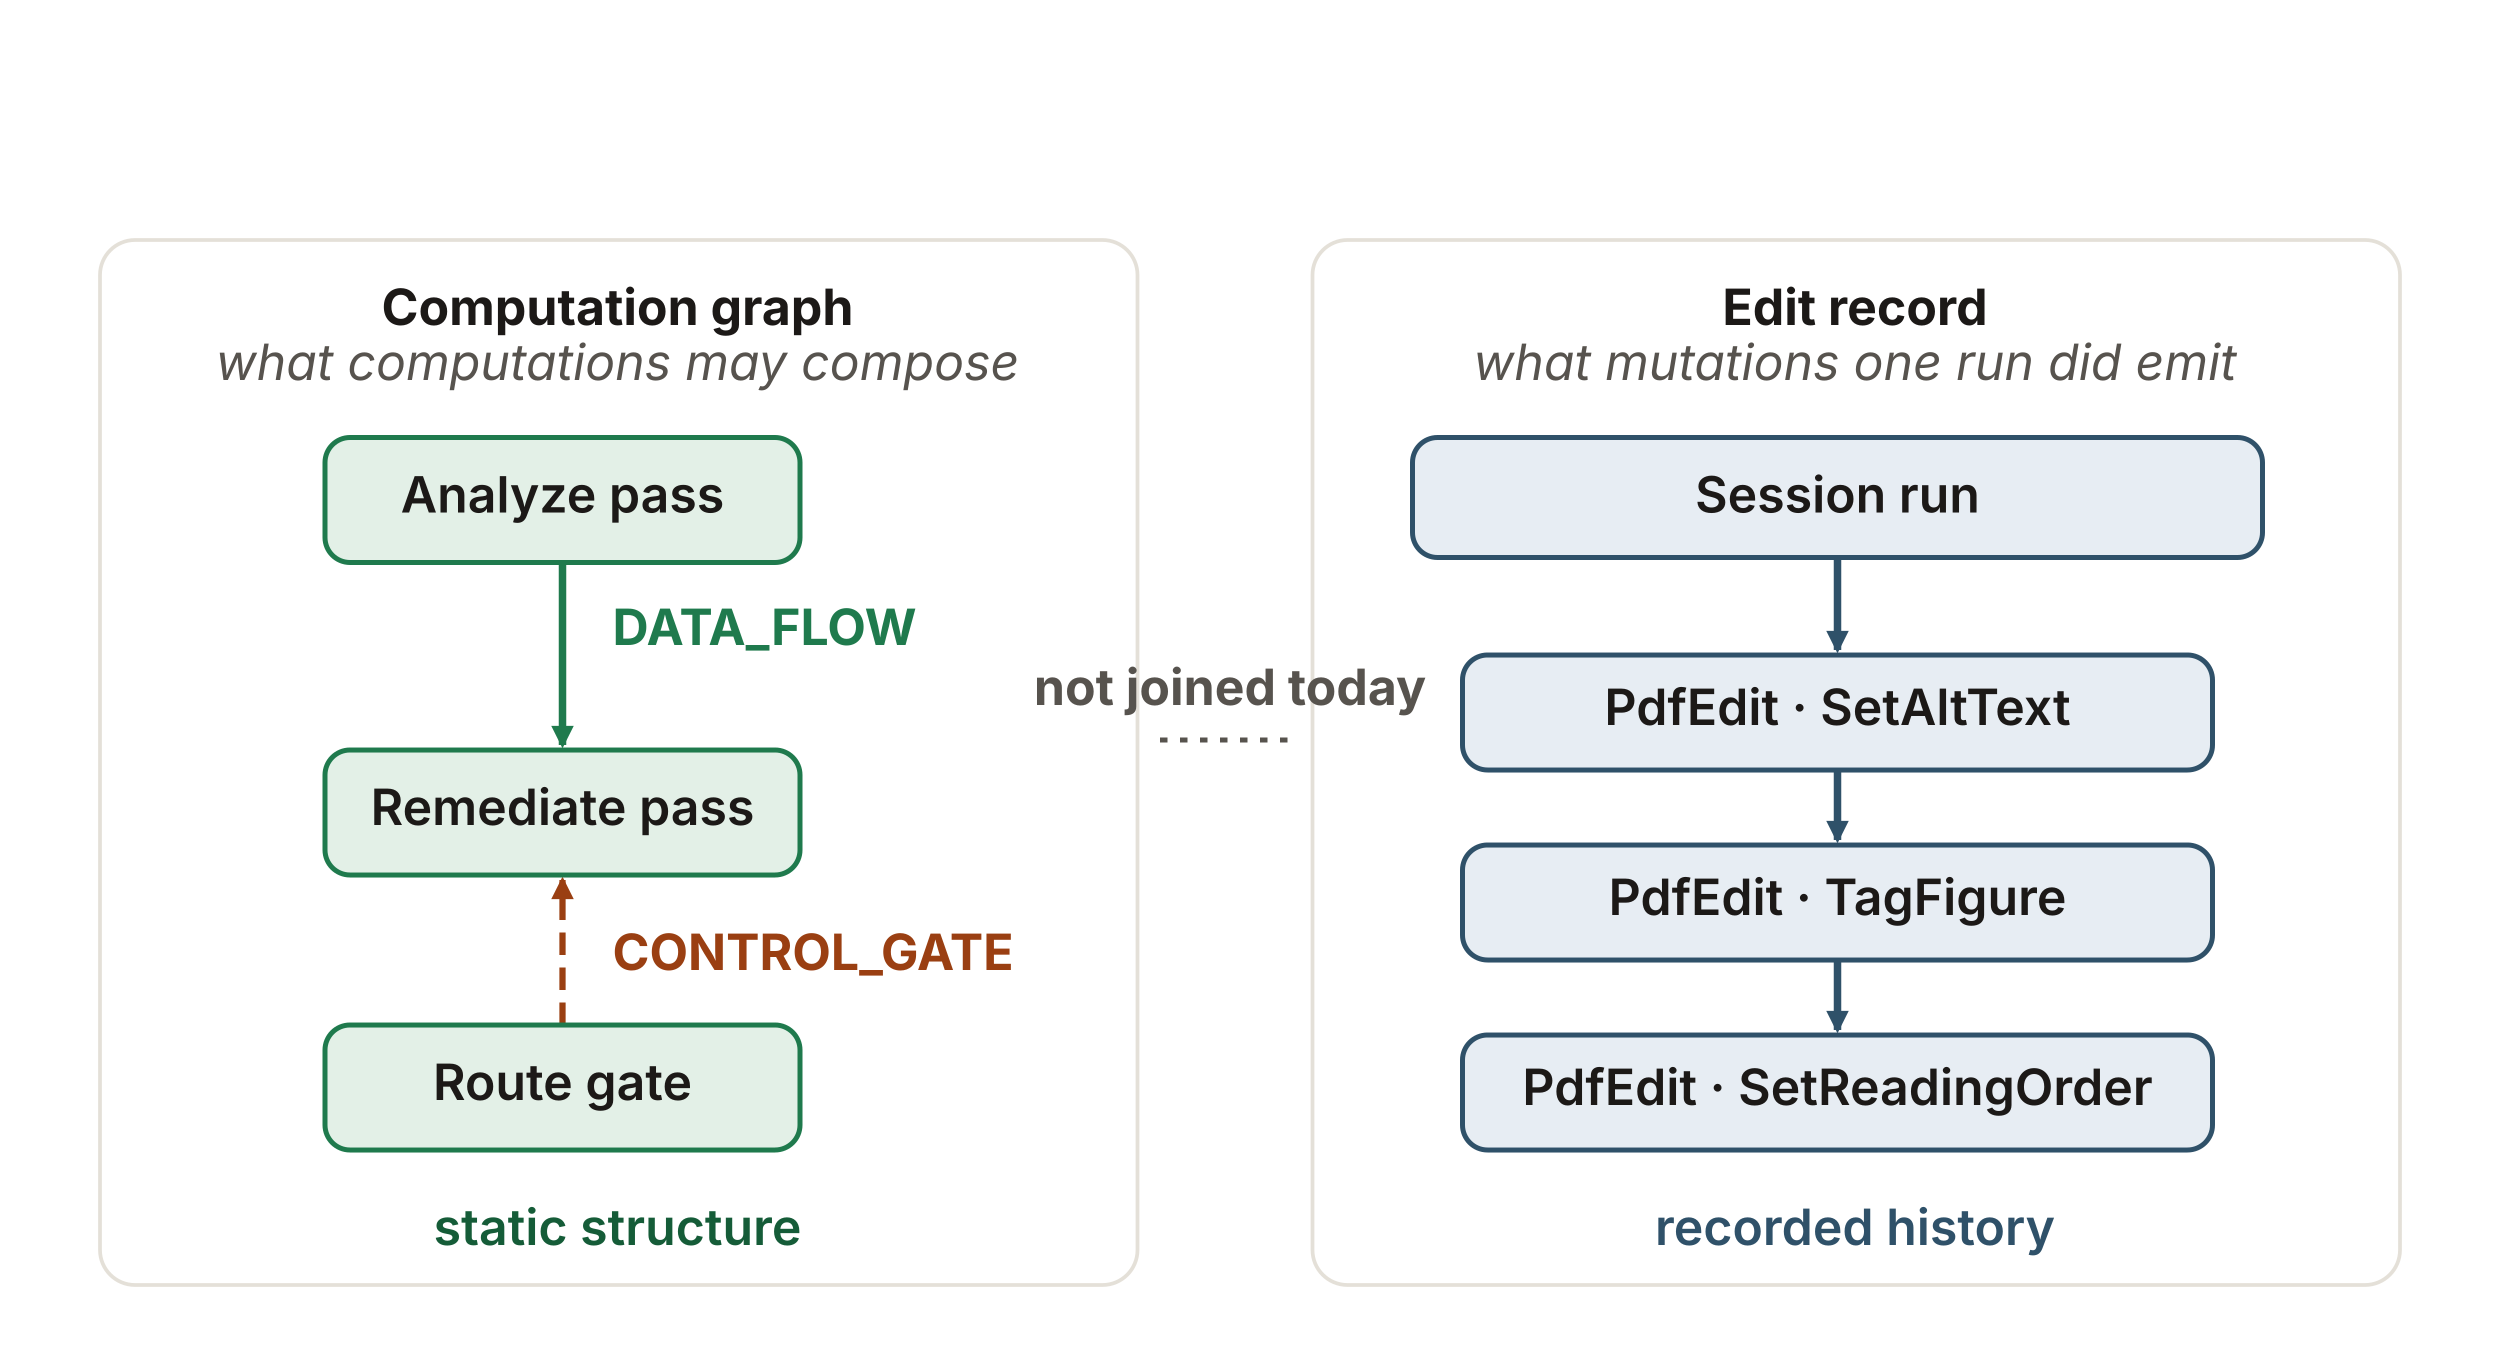
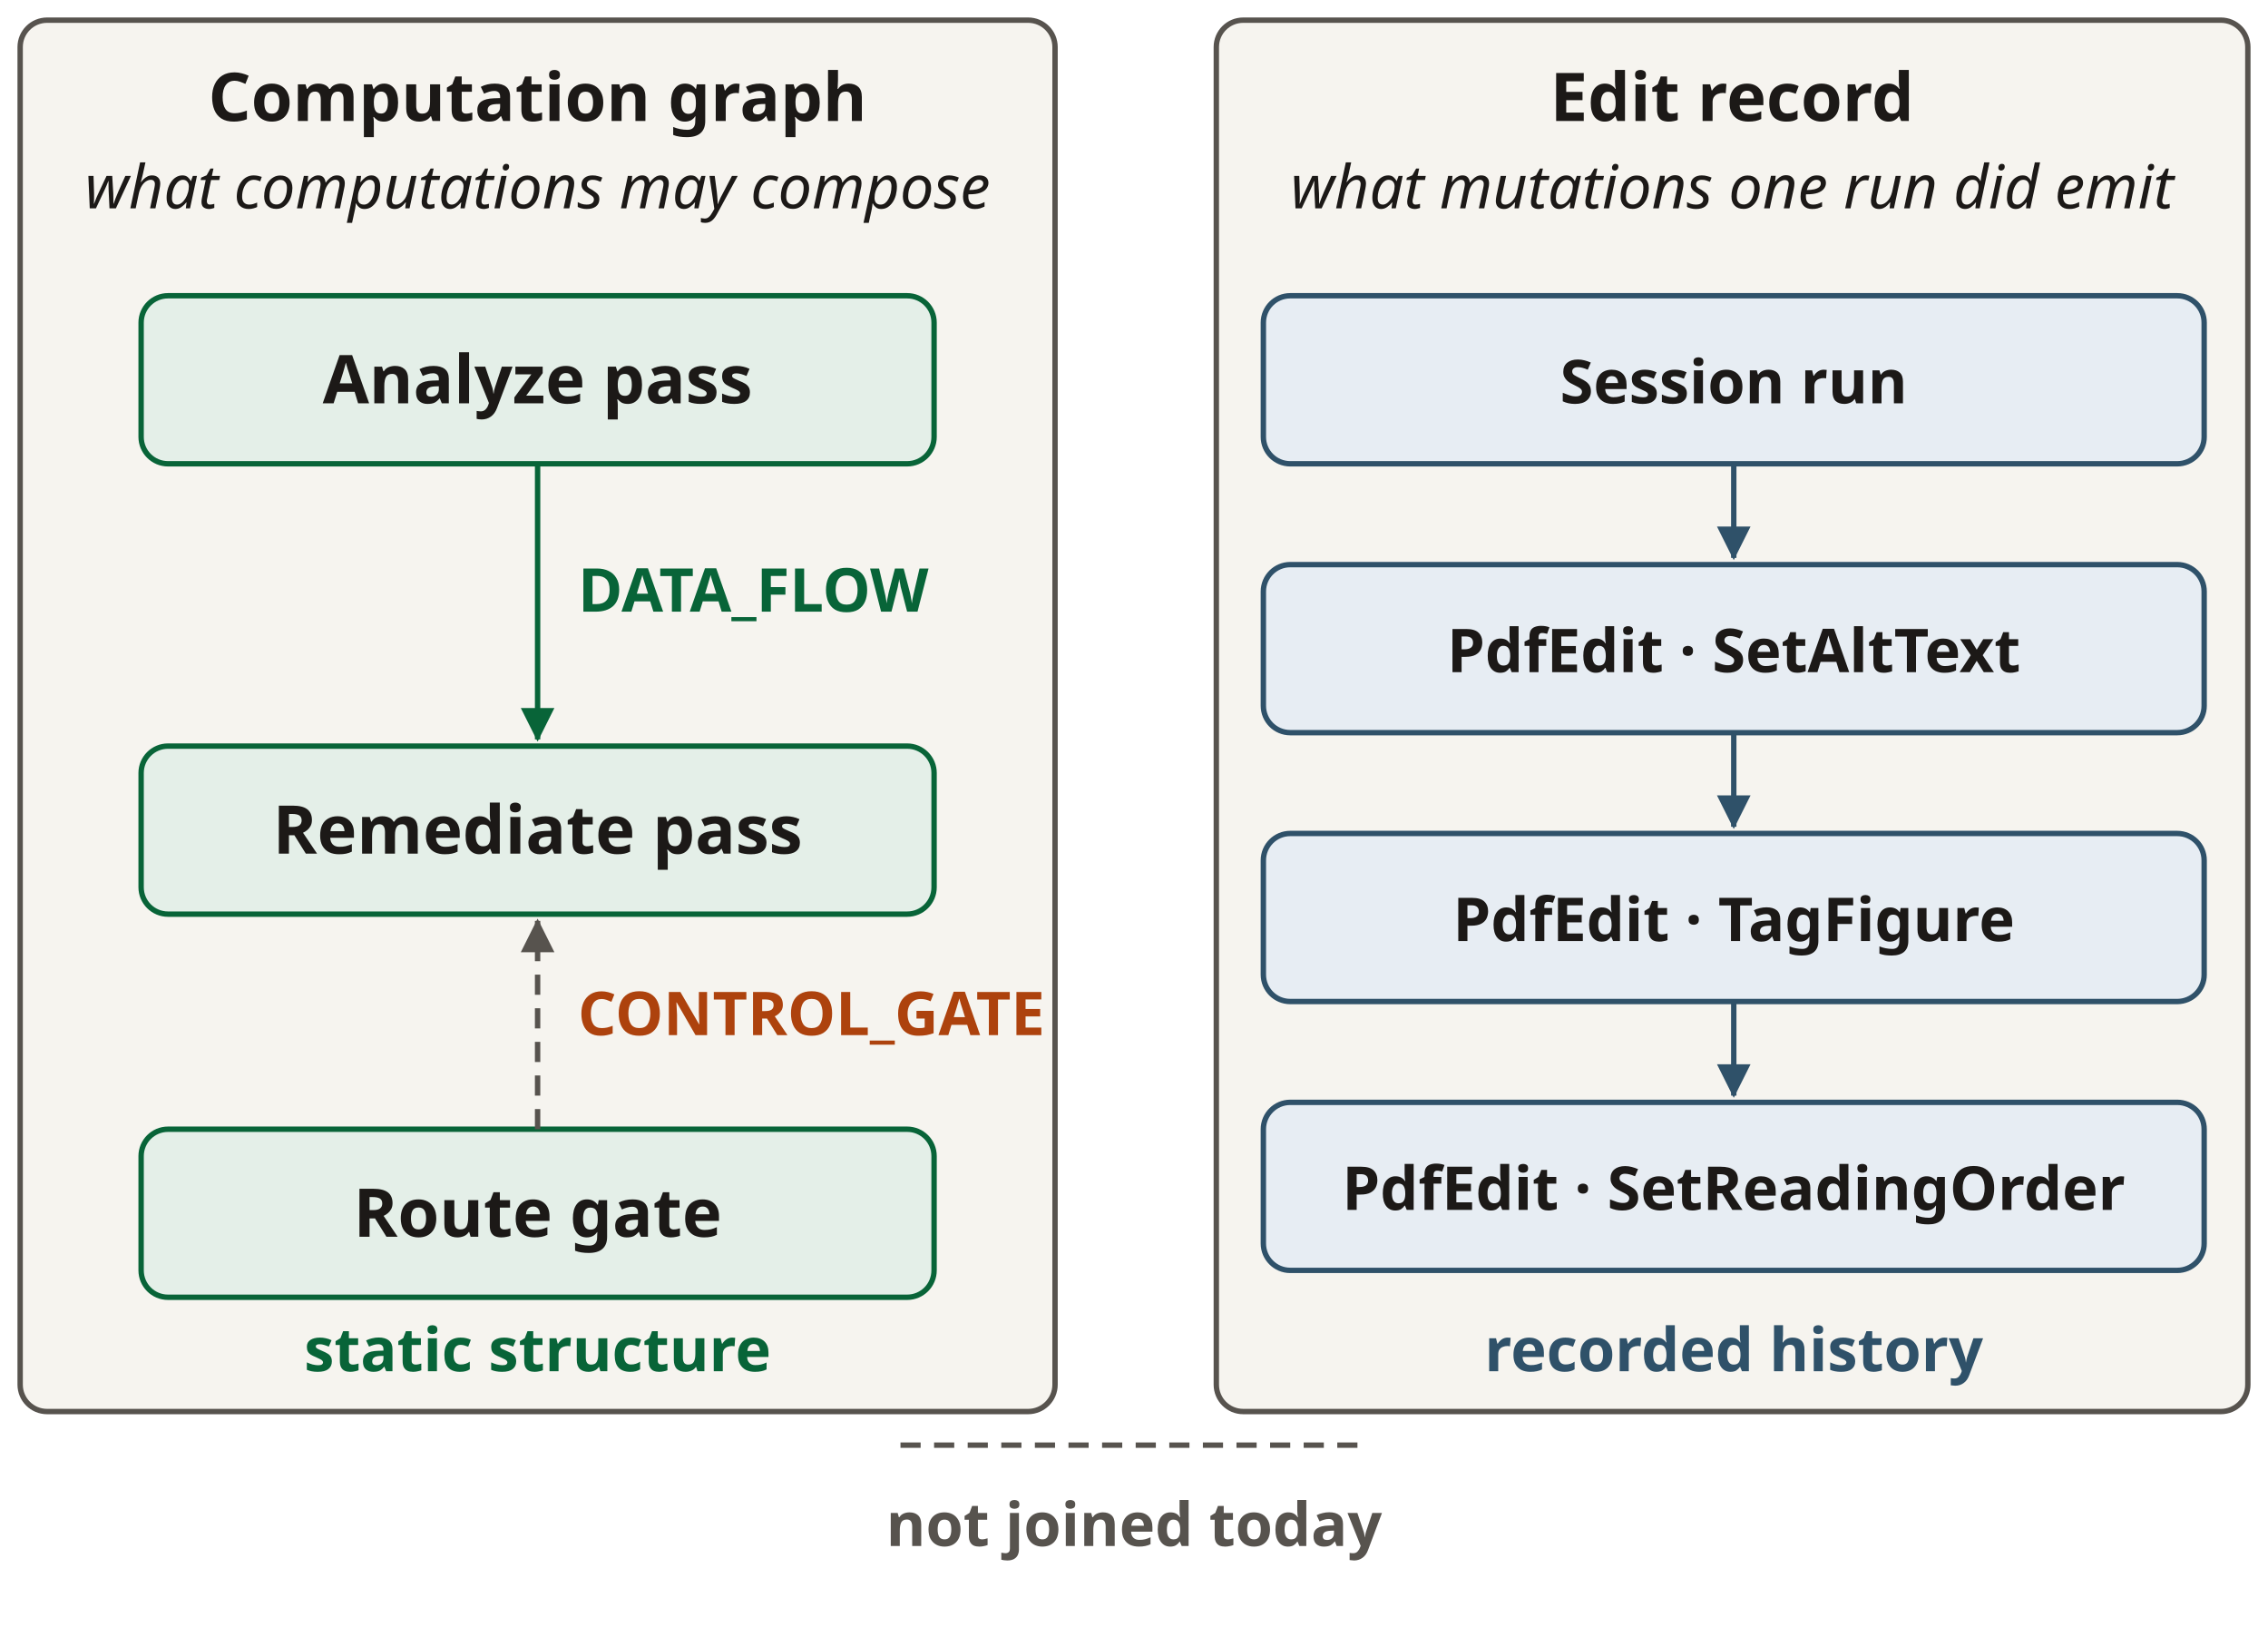
- <svg xmlns="http://www.w3.org/2000/svg" viewBox="0 0 1000 540" width="1000" height="540" role="img" aria-labelledby="trTitle trDesc" font-family="'Source Sans 3', -apple-system, 'Segoe UI', sans-serif">
+ <svg xmlns="http://www.w3.org/2000/svg" viewBox="0 0 337.5 242" width="337.5" height="242" role="img" aria-labelledby="trTitle trDesc" font-family="&quot;Source Sans 3&quot;, sans-serif">
  <defs>
-     <marker id="tr-ah-green" viewBox="0 0 10 10" refX="8.5" refY="5" markerWidth="9" markerHeight="9" orient="auto" markerUnits="userSpaceOnUse">
-       <path d="M0 0 L10 5 L0 10 z" fill="#1f7a4d" />
+     <marker id="a2f5169" viewBox="0 0 6 6" refX="5.6" refY="3" markerWidth="5" markerHeight="5" orient="auto" markerUnits="userSpaceOnUse">
+       <path d="M0 0L6 3L0 6Z" fill="#2f5169" />
    </marker>
-     <marker id="tr-ah-rust" viewBox="0 0 10 10" refX="8.5" refY="5" markerWidth="9" markerHeight="9" orient="auto" markerUnits="userSpaceOnUse">
-       <path d="M0 0 L10 5 L0 10 z" fill="#9a3f12" />
+     <marker id="a57534e" viewBox="0 0 6 6" refX="5.6" refY="3" markerWidth="5" markerHeight="5" orient="auto" markerUnits="userSpaceOnUse">
+       <path d="M0 0L6 3L0 6Z" fill="#57534e" />
    </marker>
-     <marker id="tr-ah-blue" viewBox="0 0 10 10" refX="8.5" refY="5" markerWidth="9" markerHeight="9" orient="auto" markerUnits="userSpaceOnUse">
-       <path d="M0 0 L10 5 L0 10 z" fill="#2f5169" />
+     <marker id="a086438" viewBox="0 0 6 6" refX="5.6" refY="3" markerWidth="5" markerHeight="5" orient="auto" markerUnits="userSpaceOnUse">
+       <path d="M0 0L6 3L0 6Z" fill="#086438" />
+     </marker>
+     <marker id="a1c1917" viewBox="0 0 6 6" refX="5.6" refY="3" markerWidth="5" markerHeight="5" orient="auto" markerUnits="userSpaceOnUse">
+       <path d="M0 0L6 3L0 6Z" fill="#1c1917" />
    </marker>
  </defs>
-   <rect x="40" y="96" width="415" height="418" rx="14" fill="none" stroke="#e4e0d8" stroke-width="1.5" />
-   <rect x="525" y="96" width="435" height="418" rx="14" fill="none" stroke="#e4e0d8" stroke-width="1.5" />
-   <line x1="225" y1="225" x2="225" y2="298" stroke="#1f7a4d" stroke-width="3" marker-end="url(#tr-ah-green)" />
-   <line x1="225" y1="410" x2="225" y2="352" stroke="#9a3f12" stroke-width="2.5" stroke-dasharray="9 5" marker-end="url(#tr-ah-rust)" />
-   <line x1="735" y1="223" x2="735" y2="260" stroke="#2f5169" stroke-width="3" marker-end="url(#tr-ah-blue)" />
-   <line x1="735" y1="308" x2="735" y2="336" stroke="#2f5169" stroke-width="3" marker-end="url(#tr-ah-blue)" />
-   <line x1="735" y1="384" x2="735" y2="412" stroke="#2f5169" stroke-width="3" marker-end="url(#tr-ah-blue)" />
-   <rect id="tr-jl" x="452" y="290" width="12" height="12" fill="none" stroke="none" />
-   <rect id="tr-jr" x="520" y="290" width="12" height="12" fill="none" stroke="none" />
-   <line x1="464" y1="296" x2="520" y2="296" stroke="#57534e" stroke-width="2" stroke-dasharray="3 5" />
-   <rect id="bg_a" x="130" y="175" width="190" height="50" rx="10" fill="#e3f0e7" stroke="#1f7a4d" stroke-width="2" />
-   <rect id="bg_b" x="130" y="300" width="190" height="50" rx="10" fill="#e3f0e7" stroke="#1f7a4d" stroke-width="2" />
-   <rect id="bg_c" x="130" y="410" width="190" height="50" rx="10" fill="#e3f0e7" stroke="#1f7a4d" stroke-width="2" />
-   <rect id="rg_sess" x="565" y="175" width="340" height="48" rx="10" fill="#e7edf3" stroke="#2f5169" stroke-width="2" />
-   <rect id="rg_e1" x="585" y="262" width="300" height="46" rx="10" fill="#e7edf3" stroke="#2f5169" stroke-width="2" />
-   <rect id="rg_e2" x="585" y="338" width="300" height="46" rx="10" fill="#e7edf3" stroke="#2f5169" stroke-width="2" />
-   <rect id="rg_e3" x="585" y="414" width="300" height="46" rx="10" fill="#e7edf3" stroke="#2f5169" stroke-width="2" />
-   <text x="247" y="130" text-anchor="middle" font-size="20" font-weight="700" fill="#1c1917">Computation graph</text>
-   <text x="247" y="152" text-anchor="middle" font-size="20" font-weight="400" font-style="italic" fill="#57534e">what computations may compose</text>
-   <text x="742" y="130" text-anchor="middle" font-size="20" font-weight="700" fill="#1c1917">Edit record</text>
-   <text x="742" y="152" text-anchor="middle" font-size="20" font-weight="400" font-style="italic" fill="#57534e">what mutations one run did emit</text>
-   <text x="225" y="205" text-anchor="middle" font-size="20" font-weight="600" fill="#1c1917">Analyze pass</text>
-   <text x="225" y="330" text-anchor="middle" font-size="20" font-weight="600" fill="#1c1917">Remediate pass</text>
-   <text x="225" y="440" text-anchor="middle" font-size="20" font-weight="600" fill="#1c1917">Route gate</text>
-   <text x="245" y="258" text-anchor="start" font-size="20" font-weight="700" fill="#1f7a4d">DATA_FLOW</text>
-   <text x="245" y="388" text-anchor="start" font-size="20" font-weight="700" fill="#9a3f12">CONTROL_GATE</text>
-   <text x="735" y="205" text-anchor="middle" font-size="20" font-weight="600" fill="#1c1917">Session run</text>
-   <text x="735" y="290" text-anchor="middle" font-size="20" font-weight="600" fill="#1c1917">PdfEdit · SetAltText</text>
-   <text x="735" y="366" text-anchor="middle" font-size="20" font-weight="600" fill="#1c1917">PdfEdit · TagFigure</text>
-   <text x="735" y="442" text-anchor="middle" font-size="20" font-weight="600" fill="#1c1917">PdfEdit · SetReadingOrder</text>
-   <text x="492" y="282" text-anchor="middle" font-size="20" font-weight="700" fill="#57534e">not joined today</text>
-   <text x="247" y="498" text-anchor="middle" font-size="20" font-weight="600" fill="#155c38">static structure</text>
-   <text x="742" y="498" text-anchor="middle" font-size="20" font-weight="600" fill="#2f5169">recorded history</text>
+   <rect x="3" y="3" width="154" height="207" rx="4" fill="#f6f4ef" stroke="#57534e" stroke-width="0.8" />
+   <rect x="181" y="3" width="153.5" height="207" rx="4" fill="#f6f4ef" stroke="#57534e" stroke-width="0.8" />
+   <text x="80" y="18.0" text-anchor="middle" font-size="10" fill="#1c1917" font-weight="700">Computation graph</text>
+   <text x="80" y="31.0" text-anchor="middle" font-size="9" fill="#1c1917" font-style="italic">what computations may compose</text>
+   <text x="257.75" y="18.0" text-anchor="middle" font-size="10" fill="#1c1917" font-weight="700">Edit record</text>
+   <text x="257.75" y="31.0" text-anchor="middle" font-size="9" fill="#1c1917" font-style="italic">what mutations one run did emit</text>
+   <rect x="21" y="44" width="118" height="25" rx="4" fill="#e4efe8" stroke="#086438" stroke-width="0.8" />
+   <text x="80" y="60.0" text-anchor="middle" font-size="10" fill="#1c1917" font-weight="700">Analyze pass</text>
+   <rect x="21" y="111" width="118" height="25" rx="4" fill="#e4efe8" stroke="#086438" stroke-width="0.8" />
+   <text x="80" y="127.0" text-anchor="middle" font-size="10" fill="#1c1917" font-weight="700">Remediate pass</text>
+   <rect x="21" y="168" width="118" height="25" rx="4" fill="#e4efe8" stroke="#086438" stroke-width="0.8" />
+   <text x="80" y="184.0" text-anchor="middle" font-size="10" fill="#1c1917" font-weight="700">Route gate</text>
+   <path d="M80,69 L80,110" fill="none" stroke="#086438" stroke-width=".8" marker-end="url(#a086438)" />
+   <text x="86" y="91.0" text-anchor="start" font-size="9" fill="#086438" font-weight="700">DATA_FLOW</text>
+   <path d="M80,168 L80,137" fill="none" stroke="#57534e" stroke-width=".8" stroke-dasharray="3 2" marker-end="url(#a57534e)" />
+   <text x="86" y="154.0" text-anchor="start" font-size="9" fill="#ad420d" font-weight="700">CONTROL_GATE</text>
+   <rect x="188" y="44" width="140" height="25" rx="4" fill="#e7edf3" stroke="#2f5169" stroke-width="0.8" />
+   <text x="258" y="60.0" text-anchor="middle" font-size="9" fill="#1c1917" font-weight="700">Session run</text>
+   <path d="M258,69 L258,83" fill="none" stroke="#2f5169" stroke-width=".8" marker-end="url(#a2f5169)" />
+   <rect x="188" y="84" width="140" height="25" rx="4" fill="#e7edf3" stroke="#2f5169" stroke-width="0.8" />
+   <text x="258" y="100.0" text-anchor="middle" font-size="9" fill="#1c1917" font-weight="700">PdfEdit · SetAltText</text>
+   <path d="M258,109 L258,123" fill="none" stroke="#2f5169" stroke-width=".8" marker-end="url(#a2f5169)" />
+   <rect x="188" y="124" width="140" height="25" rx="4" fill="#e7edf3" stroke="#2f5169" stroke-width="0.8" />
+   <text x="258" y="140.0" text-anchor="middle" font-size="9" fill="#1c1917" font-weight="700">PdfEdit · TagFigure</text>
+   <path d="M258,149 L258,163" fill="none" stroke="#2f5169" stroke-width=".8" marker-end="url(#a2f5169)" />
+   <rect x="188" y="164" width="140" height="25" rx="4" fill="#e7edf3" stroke="#2f5169" stroke-width="0.8" />
+   <text x="258" y="180.0" text-anchor="middle" font-size="9" fill="#1c1917" font-weight="700">PdfEdit · SetReadingOrder</text>
+   <text x="80" y="204.0" text-anchor="middle" font-size="9" fill="#086438" font-weight="700">static structure</text>
+   <text x="258" y="204.0" text-anchor="middle" font-size="9" fill="#2f5169" font-weight="700">recorded history</text>
+   <path d="M134,215 L203,215" fill="none" stroke="#57534e" stroke-width=".8" stroke-dasharray="3 2" />
+   <text x="168.75" y="230.0" text-anchor="middle" font-size="9" fill="#57534e" font-weight="700">not joined today</text>
</svg>
